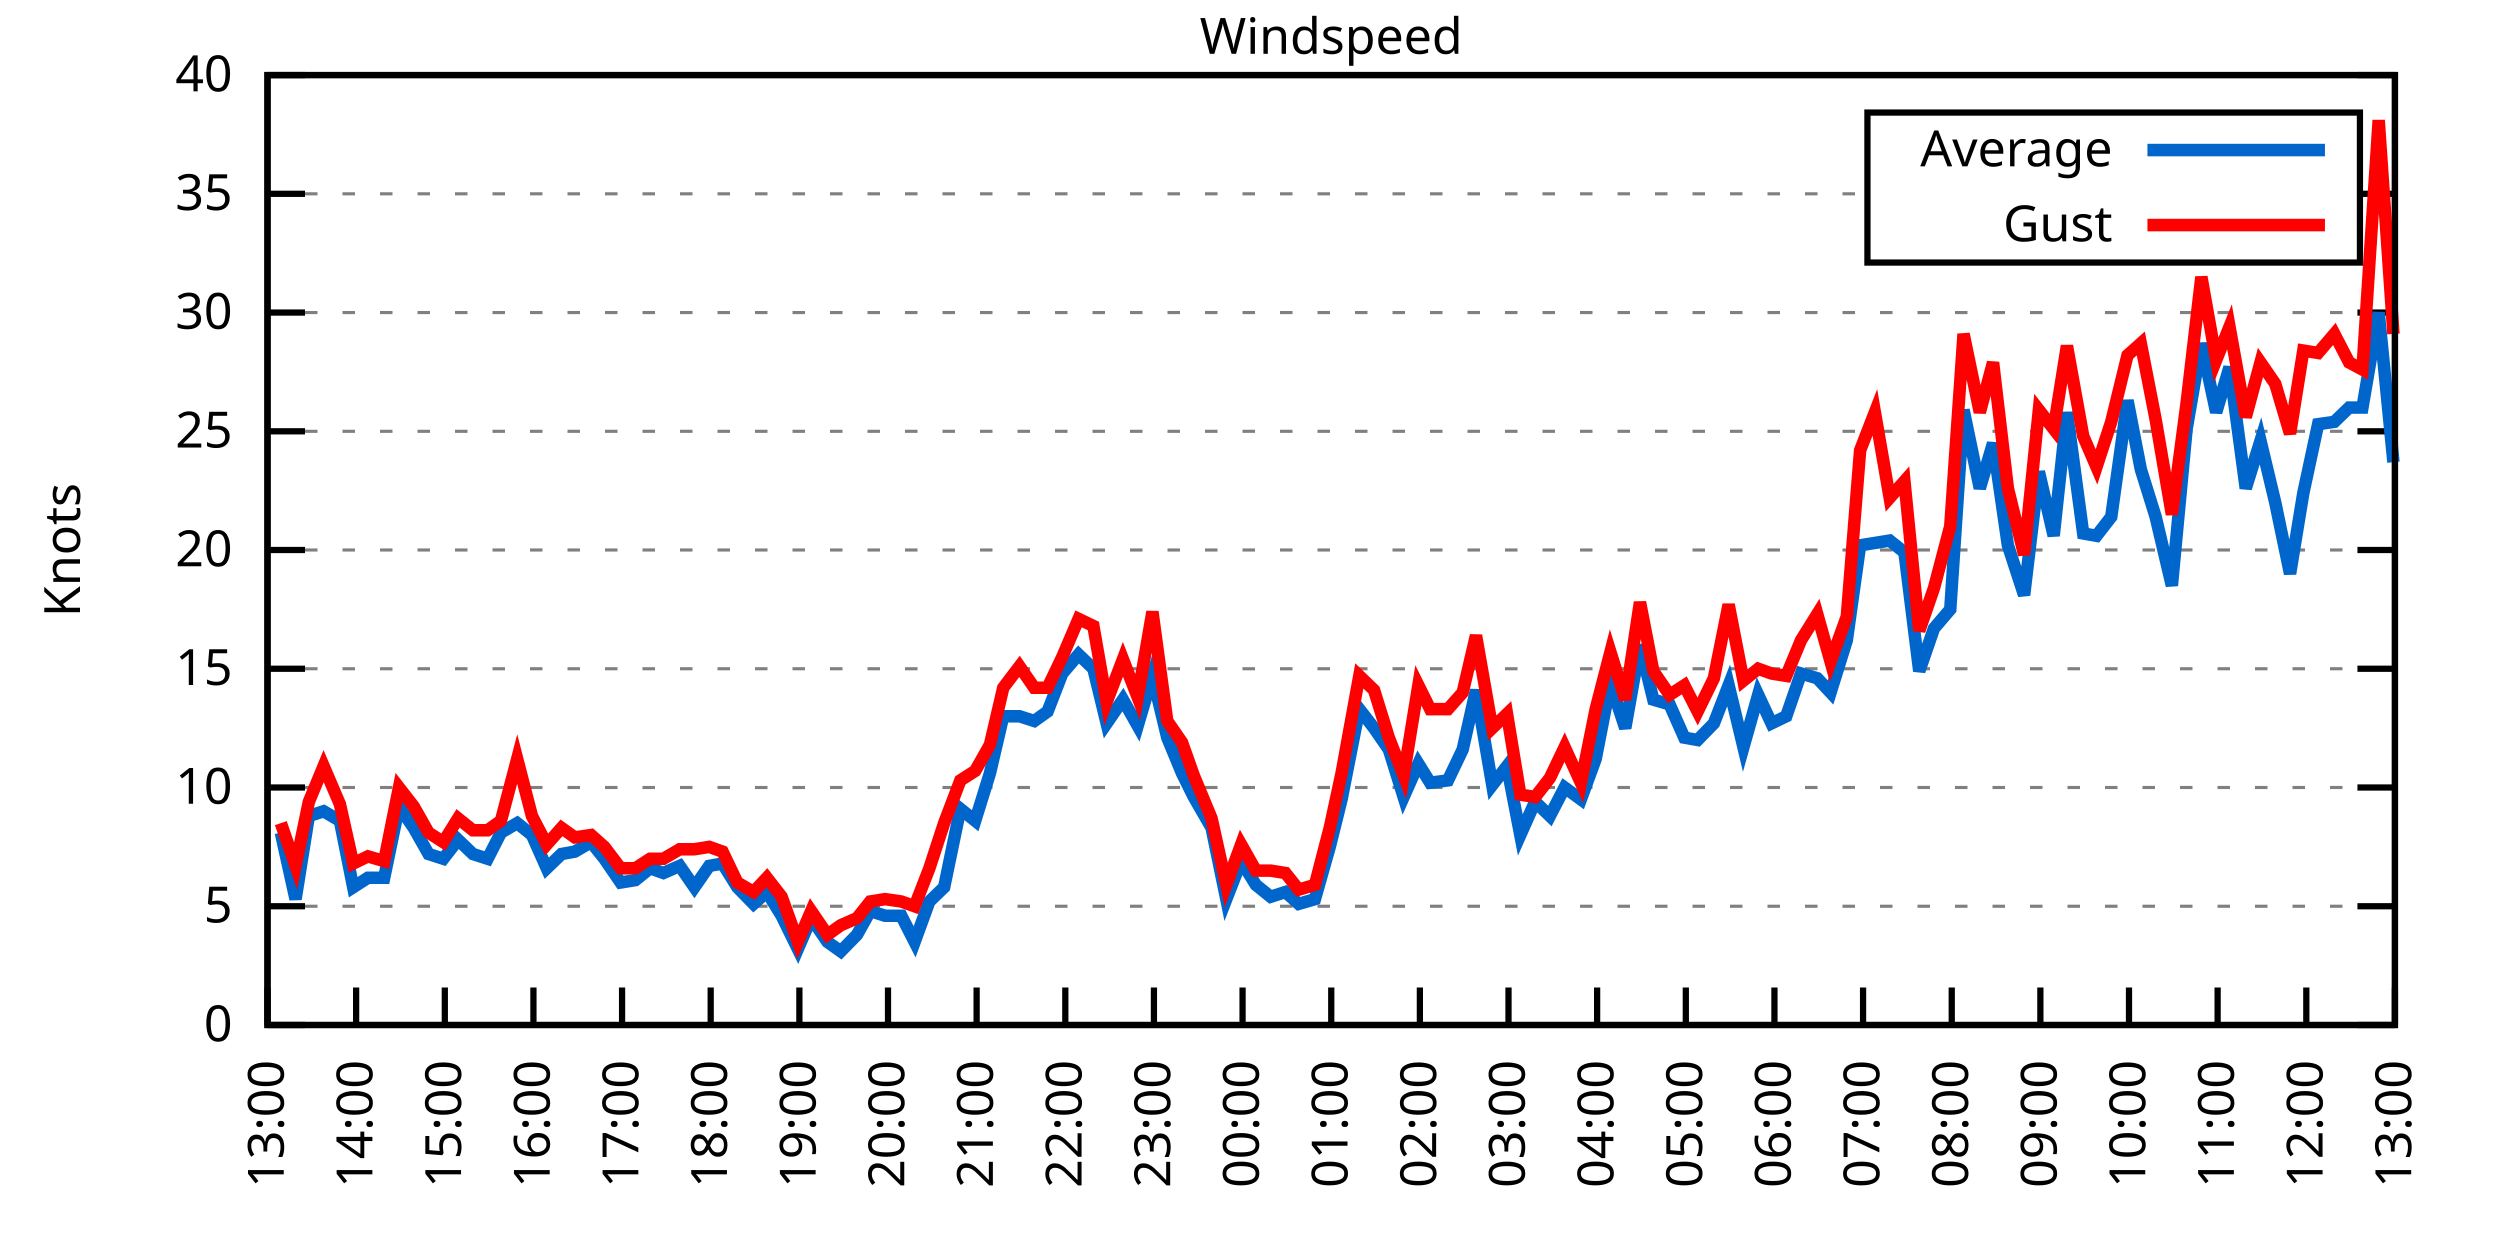
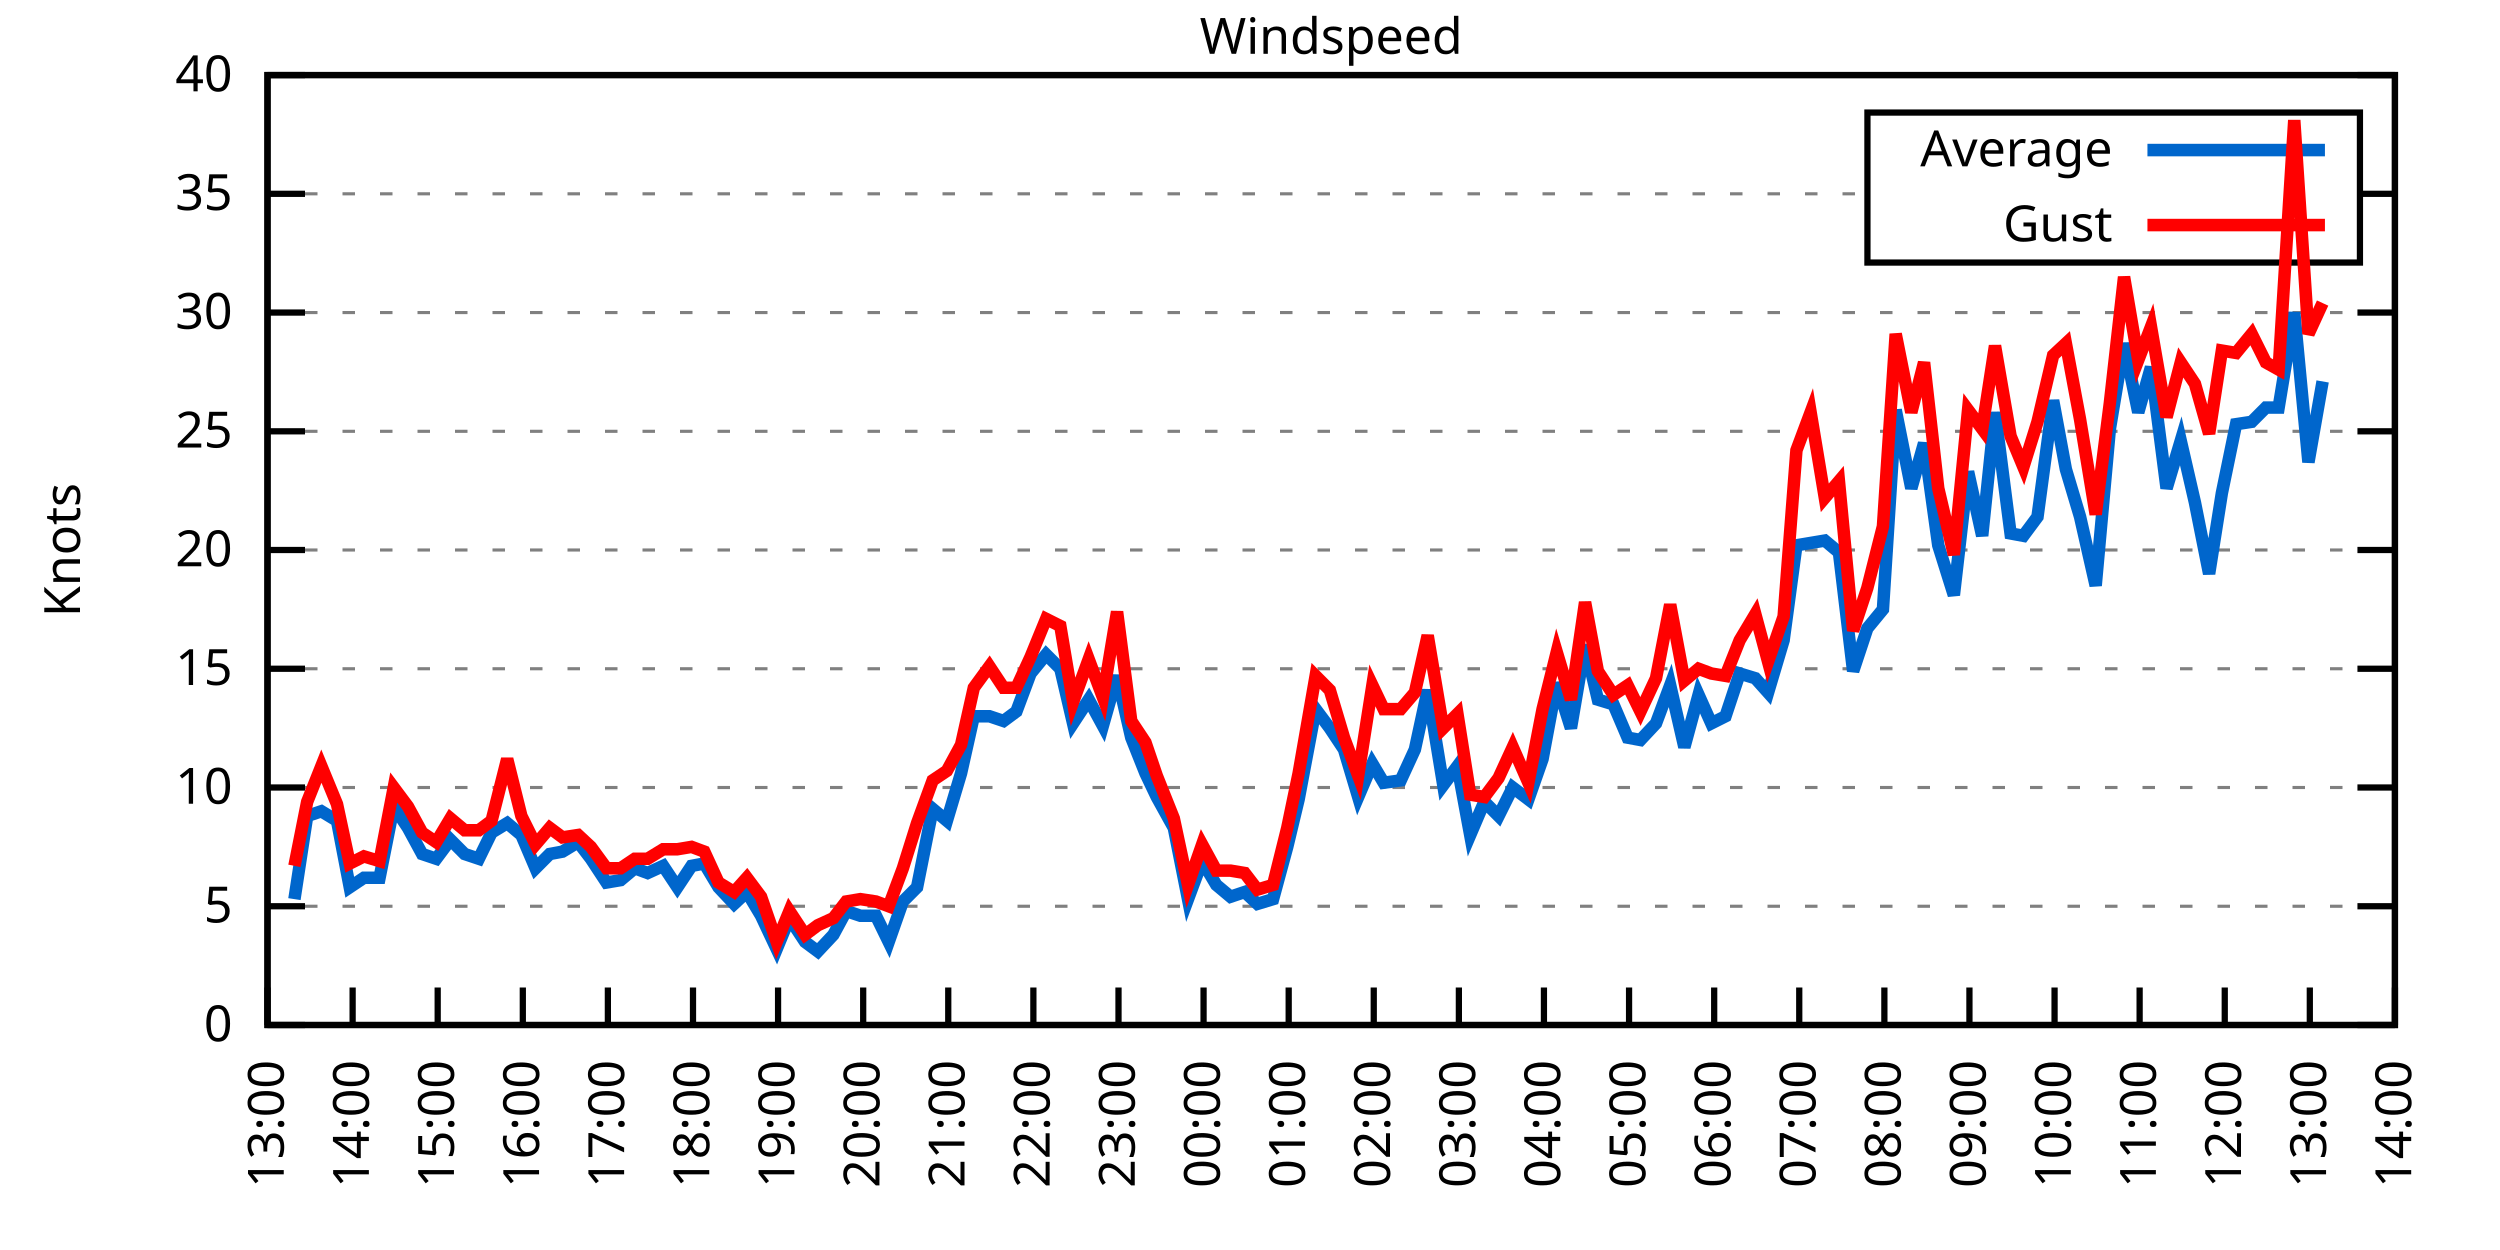
<svg xmlns="http://www.w3.org/2000/svg" xmlns:xlink="http://www.w3.org/1999/xlink" width="400" height="200" viewBox="0 0 400 200">
  <g id="gnuplot_canvas">
    <rect x="0" y="0" width="400" height="200" fill="none" />
    <defs>
      <circle id="gpDot" r="0.5" stroke-width="0.5" stroke="currentColor" />
      <path id="gpPt0" stroke-width="0.333" stroke="currentColor" d="M-1,0 h2 M0,-1 v2" />
      <path id="gpPt1" stroke-width="0.333" stroke="currentColor" d="M-1,-1 L1,1 M1,-1 L-1,1" />
      <path id="gpPt2" stroke-width="0.333" stroke="currentColor" d="M-1,0 L1,0 M0,-1 L0,1 M-1,-1 L1,1 M-1,1 L1,-1" />
      <rect id="gpPt3" stroke-width="0.333" stroke="currentColor" x="-1" y="-1" width="2" height="2" />
      <rect id="gpPt4" stroke-width="0.333" stroke="currentColor" fill="currentColor" x="-1" y="-1" width="2" height="2" />
      <circle id="gpPt5" stroke-width="0.333" stroke="currentColor" cx="0" cy="0" r="1" />
      <use xlink:href="#gpPt5" id="gpPt6" fill="currentColor" stroke="none" />
      <path id="gpPt7" stroke-width="0.333" stroke="currentColor" d="M0,-1.33 L-1.33,0.67 L1.33,0.67 z" />
      <use xlink:href="#gpPt7" id="gpPt8" fill="currentColor" stroke="none" />
      <use xlink:href="#gpPt7" id="gpPt9" stroke="currentColor" transform="rotate(180)" />
      <use xlink:href="#gpPt9" id="gpPt10" fill="currentColor" stroke="none" />
      <use xlink:href="#gpPt3" id="gpPt11" stroke="currentColor" transform="rotate(45)" />
      <use xlink:href="#gpPt11" id="gpPt12" fill="currentColor" stroke="none" />
      <path id="gpPt13" stroke-width="0.333" stroke="currentColor" d="M0,1.330 L1.265,0.411 L0.782,-1.067 L-0.782,-1.076 L-1.265,0.411 z" />
      <use xlink:href="#gpPt13" id="gpPt14" fill="currentColor" stroke="none" />
      <filter id="textbox" filterUnits="objectBoundingBox" x="0" y="0" height="1" width="1">
        <feFlood flood-color="white" flood-opacity="1" result="bgnd" />
        <feComposite in="SourceGraphic" in2="bgnd" operator="atop" />
      </filter>
      <filter id="greybox" filterUnits="objectBoundingBox" x="0" y="0" height="1" width="1">
        <feFlood flood-color="lightgrey" flood-opacity="1" result="grey" />
        <feComposite in="SourceGraphic" in2="grey" operator="atop" />
      </filter>
    </defs>
    <g fill="none" color="white" stroke="currentColor" stroke-width="1.00" stroke-linecap="butt" stroke-linejoin="miter">
</g>
    <g fill="none" color="black" stroke="currentColor" stroke-width="1.00" stroke-linecap="butt" stroke-linejoin="miter">
      <g stroke="none" shape-rendering="crispEdges">
        <polygon fill="rgb(255, 255, 255)" points="42.80,164.00 383.18,164.00 383.18,12.02 42.80,12.02 " />
      </g>
    </g>
    <g fill="none" color="black" stroke="currentColor" stroke-width="1.00" stroke-linecap="butt" stroke-linejoin="miter">
</g>
    <g fill="none" color="black" stroke="black" stroke-width="0.50" stroke-linecap="butt" stroke-linejoin="miter">
</g>
    <g fill="none" color="gray" stroke="currentColor" stroke-width="0.50" stroke-linecap="butt" stroke-linejoin="miter">
      <path stroke="gray" stroke-dasharray="2,4" class="gridline" d="M42.80,164.00 L383.19,164.00  " />
    </g>
    <g fill="none" color="gray" stroke="gray" stroke-width="1.00" stroke-linecap="butt" stroke-linejoin="miter">
</g>
    <g fill="none" color="black" stroke="currentColor" stroke-width="1.00" stroke-linecap="butt" stroke-linejoin="miter">
      <path stroke="black" d="M42.80,164.00 L48.80,164.00 M383.19,164.00 L377.19,164.00  " />
      <g transform="translate(37.20,166.60)" stroke="none" fill="black" font-family="Sans" font-size="8.00" text-anchor="end">
        <text>
          <tspan font-family="Sans"> 0</tspan>
        </text>
      </g>
    </g>
    <g fill="none" color="black" stroke="currentColor" stroke-width="1.00" stroke-linecap="butt" stroke-linejoin="miter">
</g>
    <g fill="none" color="black" stroke="black" stroke-width="0.50" stroke-linecap="butt" stroke-linejoin="miter">
</g>
    <g fill="none" color="gray" stroke="currentColor" stroke-width="0.50" stroke-linecap="butt" stroke-linejoin="miter">
      <path stroke="gray" stroke-dasharray="2,4" class="gridline" d="M42.80,145.00 L383.19,145.00  " />
    </g>
    <g fill="none" color="gray" stroke="gray" stroke-width="1.00" stroke-linecap="butt" stroke-linejoin="miter">
</g>
    <g fill="none" color="black" stroke="currentColor" stroke-width="1.00" stroke-linecap="butt" stroke-linejoin="miter">
      <path stroke="black" d="M42.80,145.00 L48.80,145.00 M383.19,145.00 L377.19,145.00  " />
      <g transform="translate(37.20,147.60)" stroke="none" fill="black" font-family="Sans" font-size="8.00" text-anchor="end">
        <text>
          <tspan font-family="Sans"> 5</tspan>
        </text>
      </g>
    </g>
    <g fill="none" color="black" stroke="currentColor" stroke-width="1.00" stroke-linecap="butt" stroke-linejoin="miter">
</g>
    <g fill="none" color="black" stroke="black" stroke-width="0.50" stroke-linecap="butt" stroke-linejoin="miter">
</g>
    <g fill="none" color="gray" stroke="currentColor" stroke-width="0.50" stroke-linecap="butt" stroke-linejoin="miter">
      <path stroke="gray" stroke-dasharray="2,4" class="gridline" d="M42.80,126.00 L383.19,126.00  " />
    </g>
    <g fill="none" color="gray" stroke="gray" stroke-width="1.00" stroke-linecap="butt" stroke-linejoin="miter">
</g>
    <g fill="none" color="black" stroke="currentColor" stroke-width="1.00" stroke-linecap="butt" stroke-linejoin="miter">
      <path stroke="black" d="M42.80,126.00 L48.80,126.00 M383.19,126.00 L377.19,126.00  " />
      <g transform="translate(37.20,128.60)" stroke="none" fill="black" font-family="Sans" font-size="8.00" text-anchor="end">
        <text>
          <tspan font-family="Sans"> 10</tspan>
        </text>
      </g>
    </g>
    <g fill="none" color="black" stroke="currentColor" stroke-width="1.00" stroke-linecap="butt" stroke-linejoin="miter">
</g>
    <g fill="none" color="black" stroke="black" stroke-width="0.50" stroke-linecap="butt" stroke-linejoin="miter">
</g>
    <g fill="none" color="gray" stroke="currentColor" stroke-width="0.50" stroke-linecap="butt" stroke-linejoin="miter">
      <path stroke="gray" stroke-dasharray="2,4" class="gridline" d="M42.80,107.00 L383.19,107.00  " />
    </g>
    <g fill="none" color="gray" stroke="gray" stroke-width="1.00" stroke-linecap="butt" stroke-linejoin="miter">
</g>
    <g fill="none" color="black" stroke="currentColor" stroke-width="1.00" stroke-linecap="butt" stroke-linejoin="miter">
      <path stroke="black" d="M42.80,107.00 L48.80,107.00 M383.19,107.00 L377.19,107.00  " />
      <g transform="translate(37.20,109.60)" stroke="none" fill="black" font-family="Sans" font-size="8.00" text-anchor="end">
        <text>
          <tspan font-family="Sans"> 15</tspan>
        </text>
      </g>
    </g>
    <g fill="none" color="black" stroke="currentColor" stroke-width="1.00" stroke-linecap="butt" stroke-linejoin="miter">
</g>
    <g fill="none" color="black" stroke="black" stroke-width="0.50" stroke-linecap="butt" stroke-linejoin="miter">
</g>
    <g fill="none" color="gray" stroke="currentColor" stroke-width="0.50" stroke-linecap="butt" stroke-linejoin="miter">
      <path stroke="gray" stroke-dasharray="2,4" class="gridline" d="M42.80,88.00 L383.19,88.00  " />
    </g>
    <g fill="none" color="gray" stroke="gray" stroke-width="1.00" stroke-linecap="butt" stroke-linejoin="miter">
</g>
    <g fill="none" color="black" stroke="currentColor" stroke-width="1.00" stroke-linecap="butt" stroke-linejoin="miter">
      <path stroke="black" d="M42.80,88.00 L48.80,88.00 M383.19,88.00 L377.19,88.00  " />
      <g transform="translate(37.20,90.60)" stroke="none" fill="black" font-family="Sans" font-size="8.00" text-anchor="end">
        <text>
          <tspan font-family="Sans"> 20</tspan>
        </text>
      </g>
    </g>
    <g fill="none" color="black" stroke="currentColor" stroke-width="1.00" stroke-linecap="butt" stroke-linejoin="miter">
</g>
    <g fill="none" color="black" stroke="black" stroke-width="0.50" stroke-linecap="butt" stroke-linejoin="miter">
</g>
    <g fill="none" color="gray" stroke="currentColor" stroke-width="0.50" stroke-linecap="butt" stroke-linejoin="miter">
      <path stroke="gray" stroke-dasharray="2,4" class="gridline" d="M42.80,69.01 L383.19,69.01  " />
    </g>
    <g fill="none" color="gray" stroke="gray" stroke-width="1.00" stroke-linecap="butt" stroke-linejoin="miter">
</g>
    <g fill="none" color="black" stroke="currentColor" stroke-width="1.00" stroke-linecap="butt" stroke-linejoin="miter">
      <path stroke="black" d="M42.80,69.01 L48.80,69.01 M383.19,69.01 L377.19,69.01  " />
      <g transform="translate(37.20,71.61)" stroke="none" fill="black" font-family="Sans" font-size="8.00" text-anchor="end">
        <text>
          <tspan font-family="Sans"> 25</tspan>
        </text>
      </g>
    </g>
    <g fill="none" color="black" stroke="currentColor" stroke-width="1.00" stroke-linecap="butt" stroke-linejoin="miter">
</g>
    <g fill="none" color="black" stroke="black" stroke-width="0.50" stroke-linecap="butt" stroke-linejoin="miter">
</g>
    <g fill="none" color="gray" stroke="currentColor" stroke-width="0.50" stroke-linecap="butt" stroke-linejoin="miter">
      <path stroke="gray" stroke-dasharray="2,4" class="gridline" d="M42.80,50.01 L383.19,50.01  " />
    </g>
    <g fill="none" color="gray" stroke="gray" stroke-width="1.00" stroke-linecap="butt" stroke-linejoin="miter">
</g>
    <g fill="none" color="black" stroke="currentColor" stroke-width="1.00" stroke-linecap="butt" stroke-linejoin="miter">
      <path stroke="black" d="M42.80,50.01 L48.80,50.01 M383.19,50.01 L377.19,50.01  " />
      <g transform="translate(37.20,52.61)" stroke="none" fill="black" font-family="Sans" font-size="8.00" text-anchor="end">
        <text>
          <tspan font-family="Sans"> 30</tspan>
        </text>
      </g>
    </g>
    <g fill="none" color="black" stroke="currentColor" stroke-width="1.00" stroke-linecap="butt" stroke-linejoin="miter">
</g>
    <g fill="none" color="black" stroke="black" stroke-width="0.50" stroke-linecap="butt" stroke-linejoin="miter">
</g>
    <g fill="none" color="gray" stroke="currentColor" stroke-width="0.50" stroke-linecap="butt" stroke-linejoin="miter">
      <path stroke="gray" stroke-dasharray="2,4" class="gridline" d="M42.80,31.01 L298.79,31.01 M377.59,31.01 L383.19,31.01  " />
    </g>
    <g fill="none" color="gray" stroke="gray" stroke-width="1.00" stroke-linecap="butt" stroke-linejoin="miter">
</g>
    <g fill="none" color="black" stroke="currentColor" stroke-width="1.00" stroke-linecap="butt" stroke-linejoin="miter">
      <path stroke="black" d="M42.80,31.01 L48.80,31.01 M383.19,31.01 L377.19,31.01  " />
      <g transform="translate(37.20,33.61)" stroke="none" fill="black" font-family="Sans" font-size="8.00" text-anchor="end">
        <text>
          <tspan font-family="Sans"> 35</tspan>
        </text>
      </g>
    </g>
    <g fill="none" color="black" stroke="currentColor" stroke-width="1.00" stroke-linecap="butt" stroke-linejoin="miter">
</g>
    <g fill="none" color="black" stroke="black" stroke-width="0.50" stroke-linecap="butt" stroke-linejoin="miter">
</g>
    <g fill="none" color="gray" stroke="currentColor" stroke-width="0.50" stroke-linecap="butt" stroke-linejoin="miter">
      <path stroke="gray" stroke-dasharray="2,4" class="gridline" d="M42.80,12.01 L383.19,12.01  " />
    </g>
    <g fill="none" color="gray" stroke="gray" stroke-width="1.00" stroke-linecap="butt" stroke-linejoin="miter">
</g>
    <g fill="none" color="black" stroke="currentColor" stroke-width="1.00" stroke-linecap="butt" stroke-linejoin="miter">
      <path stroke="black" d="M42.80,12.01 L48.80,12.01 M383.19,12.01 L377.19,12.01  " />
      <g transform="translate(37.20,14.61)" stroke="none" fill="black" font-family="Sans" font-size="8.00" text-anchor="end">
        <text>
          <tspan font-family="Sans"> 40</tspan>
        </text>
      </g>
    </g>
    <g fill="none" color="black" stroke="currentColor" stroke-width="1.00" stroke-linecap="butt" stroke-linejoin="miter">
      <path stroke="black" d="M42.80,164.00 L42.80,158.00  " />
      <g transform="translate(45.40,169.60) rotate(270.00)" stroke="none" fill="black" font-family="Sans" font-size="8.00" text-anchor="end">
        <text>
          <tspan font-family="Sans">13:00</tspan>
        </text>
      </g>
    </g>
    <g fill="none" color="black" stroke="currentColor" stroke-width="1.00" stroke-linecap="butt" stroke-linejoin="miter">
-       <path stroke="black" d="M56.98,164.00 L56.98,158.00  " />
-       <g transform="translate(59.58,169.60) rotate(270.00)" stroke="none" fill="black" font-family="Sans" font-size="8.00" text-anchor="end">
+       <path stroke="black" d="M56.42,164.00 L56.42,158.00  " />
+       <g transform="translate(59.02,169.60) rotate(270.00)" stroke="none" fill="black" font-family="Sans" font-size="8.00" text-anchor="end">
        <text>
          <tspan font-family="Sans">14:00</tspan>
        </text>
      </g>
    </g>
    <g fill="none" color="black" stroke="currentColor" stroke-width="1.00" stroke-linecap="butt" stroke-linejoin="miter">
-       <path stroke="black" d="M71.17,164.00 L71.17,158.00  " />
-       <g transform="translate(73.77,169.60) rotate(270.00)" stroke="none" fill="black" font-family="Sans" font-size="8.00" text-anchor="end">
+       <path stroke="black" d="M70.03,164.00 L70.03,158.00  " />
+       <g transform="translate(72.63,169.60) rotate(270.00)" stroke="none" fill="black" font-family="Sans" font-size="8.00" text-anchor="end">
        <text>
          <tspan font-family="Sans">15:00</tspan>
        </text>
      </g>
    </g>
    <g fill="none" color="black" stroke="currentColor" stroke-width="1.00" stroke-linecap="butt" stroke-linejoin="miter">
-       <path stroke="black" d="M85.35,164.00 L85.35,158.00  " />
-       <g transform="translate(87.95,169.60) rotate(270.00)" stroke="none" fill="black" font-family="Sans" font-size="8.00" text-anchor="end">
+       <path stroke="black" d="M83.65,164.00 L83.65,158.00  " />
+       <g transform="translate(86.25,169.60) rotate(270.00)" stroke="none" fill="black" font-family="Sans" font-size="8.00" text-anchor="end">
        <text>
          <tspan font-family="Sans">16:00</tspan>
        </text>
      </g>
    </g>
    <g fill="none" color="black" stroke="currentColor" stroke-width="1.00" stroke-linecap="butt" stroke-linejoin="miter">
-       <path stroke="black" d="M99.53,164.00 L99.53,158.00  " />
-       <g transform="translate(102.13,169.60) rotate(270.00)" stroke="none" fill="black" font-family="Sans" font-size="8.00" text-anchor="end">
+       <path stroke="black" d="M97.26,164.00 L97.26,158.00  " />
+       <g transform="translate(99.86,169.60) rotate(270.00)" stroke="none" fill="black" font-family="Sans" font-size="8.00" text-anchor="end">
        <text>
          <tspan font-family="Sans">17:00</tspan>
        </text>
      </g>
    </g>
    <g fill="none" color="black" stroke="currentColor" stroke-width="1.00" stroke-linecap="butt" stroke-linejoin="miter">
-       <path stroke="black" d="M113.71,164.00 L113.71,158.00  " />
-       <g transform="translate(116.31,169.60) rotate(270.00)" stroke="none" fill="black" font-family="Sans" font-size="8.00" text-anchor="end">
+       <path stroke="black" d="M110.88,164.00 L110.88,158.00  " />
+       <g transform="translate(113.48,169.60) rotate(270.00)" stroke="none" fill="black" font-family="Sans" font-size="8.00" text-anchor="end">
        <text>
          <tspan font-family="Sans">18:00</tspan>
        </text>
      </g>
    </g>
    <g fill="none" color="black" stroke="currentColor" stroke-width="1.00" stroke-linecap="butt" stroke-linejoin="miter">
-       <path stroke="black" d="M127.90,164.00 L127.90,158.00  " />
-       <g transform="translate(130.50,169.60) rotate(270.00)" stroke="none" fill="black" font-family="Sans" font-size="8.00" text-anchor="end">
+       <path stroke="black" d="M124.49,164.00 L124.49,158.00  " />
+       <g transform="translate(127.09,169.60) rotate(270.00)" stroke="none" fill="black" font-family="Sans" font-size="8.00" text-anchor="end">
        <text>
          <tspan font-family="Sans">19:00</tspan>
        </text>
      </g>
    </g>
    <g fill="none" color="black" stroke="currentColor" stroke-width="1.00" stroke-linecap="butt" stroke-linejoin="miter">
-       <path stroke="black" d="M142.08,164.00 L142.08,158.00  " />
-       <g transform="translate(144.68,169.60) rotate(270.00)" stroke="none" fill="black" font-family="Sans" font-size="8.00" text-anchor="end">
+       <path stroke="black" d="M138.11,164.00 L138.11,158.00  " />
+       <g transform="translate(140.71,169.60) rotate(270.00)" stroke="none" fill="black" font-family="Sans" font-size="8.00" text-anchor="end">
        <text>
          <tspan font-family="Sans">20:00</tspan>
        </text>
      </g>
    </g>
    <g fill="none" color="black" stroke="currentColor" stroke-width="1.00" stroke-linecap="butt" stroke-linejoin="miter">
-       <path stroke="black" d="M156.26,164.00 L156.26,158.00  " />
-       <g transform="translate(158.86,169.60) rotate(270.00)" stroke="none" fill="black" font-family="Sans" font-size="8.00" text-anchor="end">
+       <path stroke="black" d="M151.72,164.00 L151.72,158.00  " />
+       <g transform="translate(154.32,169.60) rotate(270.00)" stroke="none" fill="black" font-family="Sans" font-size="8.00" text-anchor="end">
        <text>
          <tspan font-family="Sans">21:00</tspan>
        </text>
      </g>
    </g>
    <g fill="none" color="black" stroke="currentColor" stroke-width="1.00" stroke-linecap="butt" stroke-linejoin="miter">
-       <path stroke="black" d="M170.45,164.00 L170.45,158.00  " />
-       <g transform="translate(173.05,169.60) rotate(270.00)" stroke="none" fill="black" font-family="Sans" font-size="8.00" text-anchor="end">
+       <path stroke="black" d="M165.34,164.00 L165.34,158.00  " />
+       <g transform="translate(167.94,169.60) rotate(270.00)" stroke="none" fill="black" font-family="Sans" font-size="8.00" text-anchor="end">
        <text>
          <tspan font-family="Sans">22:00</tspan>
        </text>
      </g>
    </g>
    <g fill="none" color="black" stroke="currentColor" stroke-width="1.00" stroke-linecap="butt" stroke-linejoin="miter">
-       <path stroke="black" d="M184.63,164.00 L184.63,158.00  " />
-       <g transform="translate(187.23,169.60) rotate(270.00)" stroke="none" fill="black" font-family="Sans" font-size="8.00" text-anchor="end">
+       <path stroke="black" d="M178.96,164.00 L178.96,158.00  " />
+       <g transform="translate(181.56,169.60) rotate(270.00)" stroke="none" fill="black" font-family="Sans" font-size="8.00" text-anchor="end">
        <text>
          <tspan font-family="Sans">23:00</tspan>
        </text>
      </g>
    </g>
    <g fill="none" color="black" stroke="currentColor" stroke-width="1.00" stroke-linecap="butt" stroke-linejoin="miter">
-       <path stroke="black" d="M198.81,164.00 L198.81,158.00  " />
-       <g transform="translate(201.41,169.60) rotate(270.00)" stroke="none" fill="black" font-family="Sans" font-size="8.00" text-anchor="end">
+       <path stroke="black" d="M192.57,164.00 L192.57,158.00  " />
+       <g transform="translate(195.17,169.60) rotate(270.00)" stroke="none" fill="black" font-family="Sans" font-size="8.00" text-anchor="end">
        <text>
          <tspan font-family="Sans">00:00</tspan>
        </text>
      </g>
    </g>
    <g fill="none" color="black" stroke="currentColor" stroke-width="1.00" stroke-linecap="butt" stroke-linejoin="miter">
-       <path stroke="black" d="M213.00,164.00 L213.00,158.00  " />
-       <g transform="translate(215.60,169.60) rotate(270.00)" stroke="none" fill="black" font-family="Sans" font-size="8.00" text-anchor="end">
+       <path stroke="black" d="M206.19,164.00 L206.19,158.00  " />
+       <g transform="translate(208.79,169.60) rotate(270.00)" stroke="none" fill="black" font-family="Sans" font-size="8.00" text-anchor="end">
        <text>
          <tspan font-family="Sans">01:00</tspan>
        </text>
      </g>
    </g>
    <g fill="none" color="black" stroke="currentColor" stroke-width="1.00" stroke-linecap="butt" stroke-linejoin="miter">
-       <path stroke="black" d="M227.18,164.00 L227.18,158.00  " />
-       <g transform="translate(229.78,169.60) rotate(270.00)" stroke="none" fill="black" font-family="Sans" font-size="8.00" text-anchor="end">
+       <path stroke="black" d="M219.80,164.00 L219.80,158.00  " />
+       <g transform="translate(222.40,169.60) rotate(270.00)" stroke="none" fill="black" font-family="Sans" font-size="8.00" text-anchor="end">
        <text>
          <tspan font-family="Sans">02:00</tspan>
        </text>
      </g>
    </g>
    <g fill="none" color="black" stroke="currentColor" stroke-width="1.00" stroke-linecap="butt" stroke-linejoin="miter">
-       <path stroke="black" d="M241.36,164.00 L241.36,158.00  " />
-       <g transform="translate(243.96,169.60) rotate(270.00)" stroke="none" fill="black" font-family="Sans" font-size="8.00" text-anchor="end">
+       <path stroke="black" d="M233.42,164.00 L233.42,158.00  " />
+       <g transform="translate(236.02,169.60) rotate(270.00)" stroke="none" fill="black" font-family="Sans" font-size="8.00" text-anchor="end">
        <text>
          <tspan font-family="Sans">03:00</tspan>
        </text>
      </g>
    </g>
    <g fill="none" color="black" stroke="currentColor" stroke-width="1.00" stroke-linecap="butt" stroke-linejoin="miter">
-       <path stroke="black" d="M255.54,164.00 L255.54,158.00  " />
-       <g transform="translate(258.14,169.60) rotate(270.00)" stroke="none" fill="black" font-family="Sans" font-size="8.00" text-anchor="end">
+       <path stroke="black" d="M247.03,164.00 L247.03,158.00  " />
+       <g transform="translate(249.63,169.60) rotate(270.00)" stroke="none" fill="black" font-family="Sans" font-size="8.00" text-anchor="end">
        <text>
          <tspan font-family="Sans">04:00</tspan>
        </text>
      </g>
    </g>
    <g fill="none" color="black" stroke="currentColor" stroke-width="1.00" stroke-linecap="butt" stroke-linejoin="miter">
-       <path stroke="black" d="M269.73,164.00 L269.73,158.00  " />
-       <g transform="translate(272.33,169.60) rotate(270.00)" stroke="none" fill="black" font-family="Sans" font-size="8.00" text-anchor="end">
+       <path stroke="black" d="M260.65,164.00 L260.65,158.00  " />
+       <g transform="translate(263.25,169.60) rotate(270.00)" stroke="none" fill="black" font-family="Sans" font-size="8.00" text-anchor="end">
        <text>
          <tspan font-family="Sans">05:00</tspan>
        </text>
      </g>
    </g>
    <g fill="none" color="black" stroke="currentColor" stroke-width="1.00" stroke-linecap="butt" stroke-linejoin="miter">
-       <path stroke="black" d="M283.91,164.00 L283.91,158.00  " />
-       <g transform="translate(286.51,169.60) rotate(270.00)" stroke="none" fill="black" font-family="Sans" font-size="8.00" text-anchor="end">
+       <path stroke="black" d="M274.27,164.00 L274.27,158.00  " />
+       <g transform="translate(276.87,169.60) rotate(270.00)" stroke="none" fill="black" font-family="Sans" font-size="8.00" text-anchor="end">
        <text>
          <tspan font-family="Sans">06:00</tspan>
        </text>
      </g>
    </g>
    <g fill="none" color="black" stroke="currentColor" stroke-width="1.00" stroke-linecap="butt" stroke-linejoin="miter">
-       <path stroke="black" d="M298.09,164.00 L298.09,158.00  " />
-       <g transform="translate(300.69,169.60) rotate(270.00)" stroke="none" fill="black" font-family="Sans" font-size="8.00" text-anchor="end">
+       <path stroke="black" d="M287.88,164.00 L287.88,158.00  " />
+       <g transform="translate(290.48,169.60) rotate(270.00)" stroke="none" fill="black" font-family="Sans" font-size="8.00" text-anchor="end">
        <text>
          <tspan font-family="Sans">07:00</tspan>
        </text>
      </g>
    </g>
    <g fill="none" color="black" stroke="currentColor" stroke-width="1.00" stroke-linecap="butt" stroke-linejoin="miter">
-       <path stroke="black" d="M312.28,164.00 L312.28,158.00  " />
-       <g transform="translate(314.88,169.60) rotate(270.00)" stroke="none" fill="black" font-family="Sans" font-size="8.00" text-anchor="end">
+       <path stroke="black" d="M301.50,164.00 L301.50,158.00  " />
+       <g transform="translate(304.10,169.60) rotate(270.00)" stroke="none" fill="black" font-family="Sans" font-size="8.00" text-anchor="end">
        <text>
          <tspan font-family="Sans">08:00</tspan>
        </text>
      </g>
    </g>
    <g fill="none" color="black" stroke="currentColor" stroke-width="1.00" stroke-linecap="butt" stroke-linejoin="miter">
-       <path stroke="black" d="M326.46,164.00 L326.46,158.00  " />
-       <g transform="translate(329.06,169.60) rotate(270.00)" stroke="none" fill="black" font-family="Sans" font-size="8.00" text-anchor="end">
+       <path stroke="black" d="M315.11,164.00 L315.11,158.00  " />
+       <g transform="translate(317.71,169.60) rotate(270.00)" stroke="none" fill="black" font-family="Sans" font-size="8.00" text-anchor="end">
        <text>
          <tspan font-family="Sans">09:00</tspan>
        </text>
      </g>
    </g>
    <g fill="none" color="black" stroke="currentColor" stroke-width="1.00" stroke-linecap="butt" stroke-linejoin="miter">
-       <path stroke="black" d="M340.64,164.00 L340.64,158.00  " />
-       <g transform="translate(343.24,169.60) rotate(270.00)" stroke="none" fill="black" font-family="Sans" font-size="8.00" text-anchor="end">
+       <path stroke="black" d="M328.73,164.00 L328.73,158.00  " />
+       <g transform="translate(331.33,169.60) rotate(270.00)" stroke="none" fill="black" font-family="Sans" font-size="8.00" text-anchor="end">
        <text>
          <tspan font-family="Sans">10:00</tspan>
        </text>
      </g>
    </g>
    <g fill="none" color="black" stroke="currentColor" stroke-width="1.00" stroke-linecap="butt" stroke-linejoin="miter">
-       <path stroke="black" d="M354.82,164.00 L354.82,158.00  " />
-       <g transform="translate(357.42,169.60) rotate(270.00)" stroke="none" fill="black" font-family="Sans" font-size="8.00" text-anchor="end">
+       <path stroke="black" d="M342.34,164.00 L342.34,158.00  " />
+       <g transform="translate(344.94,169.60) rotate(270.00)" stroke="none" fill="black" font-family="Sans" font-size="8.00" text-anchor="end">
        <text>
          <tspan font-family="Sans">11:00</tspan>
        </text>
      </g>
    </g>
    <g fill="none" color="black" stroke="currentColor" stroke-width="1.00" stroke-linecap="butt" stroke-linejoin="miter">
-       <path stroke="black" d="M369.01,164.00 L369.01,158.00  " />
-       <g transform="translate(371.61,169.60) rotate(270.00)" stroke="none" fill="black" font-family="Sans" font-size="8.00" text-anchor="end">
+       <path stroke="black" d="M355.96,164.00 L355.96,158.00  " />
+       <g transform="translate(358.56,169.60) rotate(270.00)" stroke="none" fill="black" font-family="Sans" font-size="8.00" text-anchor="end">
        <text>
          <tspan font-family="Sans">12:00</tspan>
+         </text>
+       </g>
+     </g>
+     <g fill="none" color="black" stroke="currentColor" stroke-width="1.00" stroke-linecap="butt" stroke-linejoin="miter">
+       <path stroke="black" d="M369.57,164.00 L369.57,158.00  " />
+       <g transform="translate(372.17,169.60) rotate(270.00)" stroke="none" fill="black" font-family="Sans" font-size="8.00" text-anchor="end">
+         <text>
+           <tspan font-family="Sans">13:00</tspan>
        </text>
      </g>
    </g>
    <g fill="none" color="black" stroke="currentColor" stroke-width="1.00" stroke-linecap="butt" stroke-linejoin="miter">
      <path stroke="black" d="M383.19,164.00 L383.19,158.00  " />
      <g transform="translate(385.79,169.60) rotate(270.00)" stroke="none" fill="black" font-family="Sans" font-size="8.00" text-anchor="end">
        <text>
-           <tspan font-family="Sans">13:00</tspan>
+           <tspan font-family="Sans">14:00</tspan>
        </text>
      </g>
    </g>
    <g fill="none" color="black" stroke="currentColor" stroke-width="1.00" stroke-linecap="butt" stroke-linejoin="miter">
</g>
    <g fill="none" color="black" stroke="currentColor" stroke-width="1.00" stroke-linecap="butt" stroke-linejoin="miter">
      <path stroke="black" d="M42.80,12.01 L42.80,164.00 L383.19,164.00 L383.19,12.01 L42.80,12.01 Z  " />
    </g>
    <g fill="none" color="black" stroke="currentColor" stroke-width="1.00" stroke-linecap="butt" stroke-linejoin="miter">
</g>
    <g fill="none" color="black" stroke="currentColor" stroke-width="1.00" stroke-linecap="butt" stroke-linejoin="miter">
      <path stroke="black" d="M298.79,42.01 L298.79,18.01 L377.59,18.01 L377.59,42.01 L298.79,42.01 Z  " />
    </g>
    <g id="Windspeed_plot_1">
      <g fill="none" color="white" stroke="black" stroke-width="2.00" stroke-linecap="butt" stroke-linejoin="miter">
</g>
      <g fill="none" color="black" stroke="currentColor" stroke-width="2.00" stroke-linecap="butt" stroke-linejoin="miter">
        <g transform="translate(337.99,26.61)" stroke="none" fill="black" font-family="Sans" font-size="8.00" text-anchor="end">
          <text>
            <tspan font-family="Sans">Average</tspan>
          </text>
        </g>
      </g>
      <g fill="none" color="black" stroke="currentColor" stroke-width="2.00" stroke-linecap="butt" stroke-linejoin="miter">
-         <path stroke="rgb(  0, 102, 204)" d="M343.59,24.01 L371.99,24.01 M44.93,133.22 L47.29,143.86 L49.42,130.56 L51.78,129.80 L54.38,131.32 L56.51,141.96   L58.87,140.44 L61.47,140.44 L63.84,129.04 L66.20,132.46 L68.57,136.64 L70.93,137.40 L73.29,134.36 L75.66,136.64   L78.02,137.40 L80.15,133.22 L82.75,131.70 L85.11,133.60 L87.48,138.92 L89.84,136.64 L91.97,136.26 L94.57,134.74   L96.70,137.40 L99.30,141.20 L101.66,140.82 L104.02,138.92 L106.15,139.68 L108.75,138.54 L111.11,141.96 L113.48,138.54   L115.61,138.16 L117.97,141.96 L120.57,144.62 L122.70,142.72 L125.06,146.52 L127.66,151.84 L129.79,146.90 L132.39,150.70   L134.52,152.22 L137.12,149.56 L139.24,145.76 L141.61,146.52 L144.21,146.52 L146.34,150.70 L148.70,144.24 L151.06,141.96   L153.66,129.42 L156.03,131.32 L158.39,123.72 L160.52,114.60 L163.12,114.60 L165.48,115.36 L167.61,113.84 L169.97,107.76   L172.57,104.72 L174.94,107.00 L177.06,115.74 L179.67,111.94 L182.03,116.12 L184.39,108.14 L186.76,118.02 L189.12,123.72   L191.01,127.52 L193.85,132.46 L196.21,143.86 L198.58,137.78 L200.94,141.58 L203.30,143.48 L205.67,142.72 L207.79,144.62   L210.39,143.86 L212.76,135.50 L214.65,127.90 L217.49,113.46 L219.85,116.50 L222.21,119.92 L224.58,127.52 L226.94,122.20   L228.83,125.24 L231.67,124.86 L234.03,119.92 L236.16,110.42 L238.76,125.62 L241.12,122.58 L243.25,133.60 L245.62,128.28   L247.98,130.56 L250.34,126.00 L252.94,127.90 L255.31,121.44 L257.67,109.28 L260.04,116.50 L262.40,103.20 L264.53,111.94   L267.13,112.70 L269.49,118.02 L271.62,118.40 L274.22,115.74 L276.58,109.66 L278.95,119.54 L281.31,111.18 L283.44,115.74   L285.80,114.60 L288.16,107.76 L290.76,108.52 L292.89,110.80 L295.49,102.44 L297.62,87.25 L299.98,86.87 L302.35,86.49   L304.71,88.38 L307.08,107.38 L309.44,100.54 L312.04,97.50 L314.17,65.59 L316.77,78.13 L318.89,70.91 L321.26,87.25   L323.86,95.22 L326.22,75.47 L328.59,85.73 L330.71,65.97 L333.31,85.35 L335.44,85.73 L337.80,82.69 L340.40,64.07   L342.53,75.09 L344.90,82.69 L347.50,93.70 L349.86,68.63 L352.22,54.95 L354.59,65.97 L356.72,58.75 L359.32,78.13   L361.68,70.53 L364.04,80.41 L366.41,91.80 L368.53,78.89 L370.90,67.87 L373.50,67.49 L375.86,65.21 L377.99,65.21   L380.59,50.01 L382.95,73.95  " />
+         <path stroke="rgb(  0, 102, 204)" d="M343.59,24.01 L371.99,24.01 M47.11,143.86 L49.15,130.56 L51.42,129.80 L53.92,131.32 L55.96,141.96 L58.23,140.44   L60.73,140.44 L63.00,129.04 L65.27,132.46 L67.54,136.64 L69.80,137.40 L72.07,134.36 L74.34,136.64 L76.61,137.40   L78.65,133.22 L81.15,131.70 L83.42,133.60 L85.69,138.92 L87.96,136.64 L90.00,136.26 L92.50,134.74 L94.54,137.40   L97.04,141.20 L99.30,140.82 L101.57,138.92 L103.62,139.68 L106.11,138.54 L108.38,141.96 L110.65,138.54 L112.69,138.16   L114.96,141.96 L117.46,144.62 L119.50,142.72 L121.77,146.52 L124.27,151.84 L126.31,146.90 L128.81,150.70 L130.85,152.22   L133.34,149.56 L135.39,145.76 L137.66,146.52 L140.15,146.52 L142.19,150.70 L144.46,144.24 L146.73,141.96 L149.23,129.42   L151.50,131.32 L153.77,123.72 L155.81,114.60 L158.31,114.60 L160.57,115.36 L162.62,113.84 L164.89,107.76 L167.38,104.72   L169.65,107.00 L171.69,115.74 L174.19,111.94 L176.46,116.12 L178.73,108.14 L181.00,118.02 L183.27,123.72 L185.08,127.52   L187.81,132.46 L190.08,143.86 L192.34,137.78 L194.61,141.58 L196.88,143.48 L199.15,142.72 L201.19,144.62 L203.69,143.86   L205.96,135.50 L207.78,127.90 L210.50,113.46 L212.77,116.50 L215.04,119.92 L217.31,127.52 L219.58,122.20 L221.39,125.24   L224.11,124.86 L226.38,119.92 L228.43,110.42 L230.92,125.62 L233.19,122.58 L235.23,133.60 L237.50,128.28 L239.77,130.56   L242.04,126.00 L244.54,127.90 L246.81,121.44 L249.08,109.28 L251.35,116.50 L253.61,103.20 L255.66,111.94 L258.15,112.70   L260.42,118.02 L262.47,118.40 L264.96,115.74 L267.23,109.66 L269.50,119.54 L271.77,111.18 L273.81,115.74 L276.08,114.60   L278.35,107.76 L280.85,108.52 L282.89,110.80 L285.38,102.44 L287.43,87.25 L289.70,86.87 L291.97,86.49 L294.23,88.38   L296.50,107.38 L298.77,100.54 L301.27,97.50 L303.31,65.59 L305.81,78.13 L307.85,70.91 L310.12,87.25 L312.62,95.22   L314.89,75.47 L317.15,85.73 L319.20,65.97 L321.69,85.35 L323.74,85.73 L326.00,82.69 L328.50,64.07 L330.54,75.09   L332.81,82.69 L335.31,93.70 L337.58,68.63 L339.85,54.95 L342.12,65.97 L344.16,58.75 L346.65,78.13 L348.92,70.53   L351.19,80.41 L353.46,91.80 L355.50,78.89 L357.77,67.87 L360.27,67.49 L362.54,65.21 L364.58,65.21 L367.08,50.01   L369.35,73.95 L371.62,61.03  " />
      </g>
    </g>
    <g id="Windspeed_plot_2">
      <g fill="none" color="black" stroke="currentColor" stroke-width="2.00" stroke-linecap="butt" stroke-linejoin="miter">
        <g transform="translate(337.99,38.61)" stroke="none" fill="black" font-family="Sans" font-size="8.00" text-anchor="end">
          <text>
            <tspan font-family="Sans">Gust</tspan>
          </text>
        </g>
      </g>
      <g fill="none" color="black" stroke="currentColor" stroke-width="2.00" stroke-linecap="butt" stroke-linejoin="miter">
-         <path stroke="rgb(255,   0,   0)" d="M343.59,36.01 L371.99,36.01 M44.93,131.70 L47.29,138.54 L49.42,128.28 L51.78,122.58 L54.38,128.66 L56.51,138.16   L58.87,137.02 L61.47,137.78 L63.84,126.00 L66.20,129.04 L68.57,133.22 L70.93,134.74 L73.29,130.94 L75.66,132.84   L78.02,132.84 L80.15,131.32 L82.75,121.44 L85.11,130.56 L87.48,135.12 L89.84,132.46 L91.97,133.98 L94.57,133.60   L96.70,135.50 L99.30,138.92 L101.66,138.92 L104.02,137.40 L106.15,137.40 L108.75,135.88 L111.11,135.88 L113.48,135.50   L115.61,136.26 L117.97,141.20 L120.57,142.72 L122.70,140.44 L125.06,143.48 L127.66,150.70 L129.79,145.76 L132.39,149.56   L134.52,148.04 L137.12,146.90 L139.24,144.24 L141.61,143.86 L144.21,144.24 L146.34,145.00 L148.70,138.92 L151.06,131.70   L153.66,124.86 L156.03,123.34 L158.39,119.16 L160.52,110.04 L163.12,106.62 L165.48,110.04 L167.61,110.04 L169.97,105.10   L172.57,99.02 L174.94,100.16 L177.06,112.32 L179.67,105.48 L182.03,111.56 L184.39,97.88 L186.76,115.36 L189.12,118.78   L191.01,124.10 L193.85,130.94 L196.21,141.58 L198.58,135.12 L200.94,139.30 L203.30,139.30 L205.67,139.68 L207.79,142.34   L210.39,141.58 L212.76,132.46 L214.65,123.72 L217.49,108.14 L219.85,110.42 L222.21,118.02 L224.58,124.10 L226.94,109.66   L228.83,113.46 L231.67,113.46 L234.03,110.80 L236.16,101.68 L238.76,116.50 L241.12,114.22 L243.25,127.14 L245.62,127.52   L247.98,124.48 L250.34,119.54 L252.94,125.24 L255.31,113.46 L257.67,104.34 L260.04,111.94 L262.40,96.36 L264.53,107.38   L267.13,111.18 L269.49,109.66 L271.62,113.84 L274.22,108.52 L276.58,96.74 L278.95,108.90 L281.31,107.00 L283.44,107.76   L285.80,108.14 L288.16,102.44 L290.76,98.26 L292.89,105.86 L295.49,98.64 L297.62,72.05 L299.98,65.97 L302.35,79.65   L304.71,76.99 L307.08,100.92 L309.44,94.08 L312.04,84.21 L314.17,53.43 L316.77,65.97 L318.89,57.99 L321.26,78.13   L323.86,88.76 L326.22,65.59 L328.59,68.63 L330.71,55.33 L333.31,69.77 L335.44,74.71 L337.80,67.49 L340.40,56.85   L342.53,54.95 L344.90,67.11 L347.50,82.31 L349.86,64.45 L352.22,44.31 L354.59,57.61 L356.72,52.29 L359.32,66.73   L361.68,57.99 L364.04,61.41 L366.41,69.39 L368.53,56.09 L370.90,56.47 L373.50,53.43 L375.86,57.99 L377.99,59.13   L380.59,19.23 L382.95,53.43  " />
+         <path stroke="rgb(255,   0,   0)" d="M343.59,36.01 L371.99,36.01 M47.11,138.54 L49.15,128.28 L51.42,122.58 L53.92,128.66 L55.96,138.16 L58.23,137.02   L60.73,137.78 L63.00,126.00 L65.27,129.04 L67.54,133.22 L69.80,134.74 L72.07,130.94 L74.34,132.84 L76.61,132.84   L78.65,131.32 L81.15,121.44 L83.42,130.56 L85.69,135.12 L87.96,132.46 L90.00,133.98 L92.50,133.60 L94.54,135.50   L97.04,138.92 L99.30,138.92 L101.57,137.40 L103.62,137.40 L106.11,135.88 L108.38,135.88 L110.65,135.50 L112.69,136.26   L114.96,141.20 L117.46,142.72 L119.50,140.44 L121.77,143.48 L124.27,150.70 L126.31,145.76 L128.81,149.56 L130.85,148.04   L133.34,146.90 L135.39,144.24 L137.66,143.86 L140.15,144.24 L142.19,145.00 L144.46,138.92 L146.73,131.70 L149.23,124.86   L151.50,123.34 L153.77,119.16 L155.81,110.04 L158.31,106.62 L160.57,110.04 L162.62,110.04 L164.89,105.10 L167.38,99.02   L169.65,100.16 L171.69,112.32 L174.19,105.48 L176.46,111.56 L178.73,97.88 L181.00,115.36 L183.27,118.78 L185.08,124.10   L187.81,130.94 L190.08,141.58 L192.34,135.12 L194.61,139.30 L196.88,139.30 L199.15,139.68 L201.19,142.34 L203.69,141.58   L205.96,132.46 L207.78,123.72 L210.50,108.14 L212.77,110.42 L215.04,118.02 L217.31,124.10 L219.58,109.66 L221.39,113.46   L224.11,113.46 L226.38,110.80 L228.43,101.68 L230.92,116.50 L233.19,114.22 L235.23,127.14 L237.50,127.52 L239.77,124.48   L242.04,119.54 L244.54,125.24 L246.81,113.46 L249.08,104.34 L251.35,111.94 L253.61,96.36 L255.66,107.38 L258.15,111.18   L260.42,109.66 L262.47,113.84 L264.96,108.52 L267.23,96.74 L269.50,108.90 L271.77,107.00 L273.81,107.76 L276.08,108.14   L278.35,102.44 L280.85,98.26 L282.89,105.86 L285.38,98.64 L287.43,72.05 L289.70,65.97 L291.97,79.65 L294.23,76.99   L296.50,100.92 L298.77,94.08 L301.27,84.21 L303.31,53.43 L305.81,65.97 L307.85,57.99 L310.12,78.13 L312.62,88.76   L314.89,65.59 L317.15,68.63 L319.20,55.33 L321.69,69.77 L323.74,74.71 L326.00,67.49 L328.50,56.85 L330.54,54.95   L332.81,67.11 L335.31,82.31 L337.58,64.45 L339.85,44.31 L342.12,57.61 L344.16,52.29 L346.65,66.73 L348.92,57.99   L351.19,61.41 L353.46,69.39 L355.50,56.09 L357.77,56.47 L360.27,53.43 L362.54,57.99 L364.58,59.13 L367.08,19.23   L369.35,53.43 L371.62,48.49  " />
      </g>
    </g>
    <g fill="none" color="black" stroke="currentColor" stroke-width="2.00" stroke-linecap="butt" stroke-linejoin="miter">
</g>
    <g fill="none" color="black" stroke="black" stroke-width="1.00" stroke-linecap="butt" stroke-linejoin="miter">
</g>
    <g fill="none" color="black" stroke="currentColor" stroke-width="1.00" stroke-linecap="butt" stroke-linejoin="miter">
      <path stroke="black" d="M42.80,12.01 L42.80,164.00 L383.19,164.00 L383.19,12.01 L42.80,12.01 Z  " />
      <g transform="translate(12.80,88.01) rotate(270.00)" stroke="none" fill="black" font-family="Sans" font-size="8.00" text-anchor="middle">
        <text>
          <tspan font-family="Sans">Knots</tspan>
        </text>
      </g>
    </g>
    <g fill="none" color="black" stroke="currentColor" stroke-width="1.00" stroke-linecap="butt" stroke-linejoin="miter">
</g>
    <g fill="none" color="black" stroke="currentColor" stroke-width="1.00" stroke-linecap="butt" stroke-linejoin="miter">
      <g transform="translate(212.99,8.61)" stroke="none" fill="black" font-family="Sans" font-size="8.00" text-anchor="middle">
        <text>
          <tspan font-family="Sans">Windspeed</tspan>
        </text>
      </g>
    </g>
    <g fill="none" color="black" stroke="currentColor" stroke-width="1.00" stroke-linecap="butt" stroke-linejoin="miter">
</g>
  </g>
</svg>
